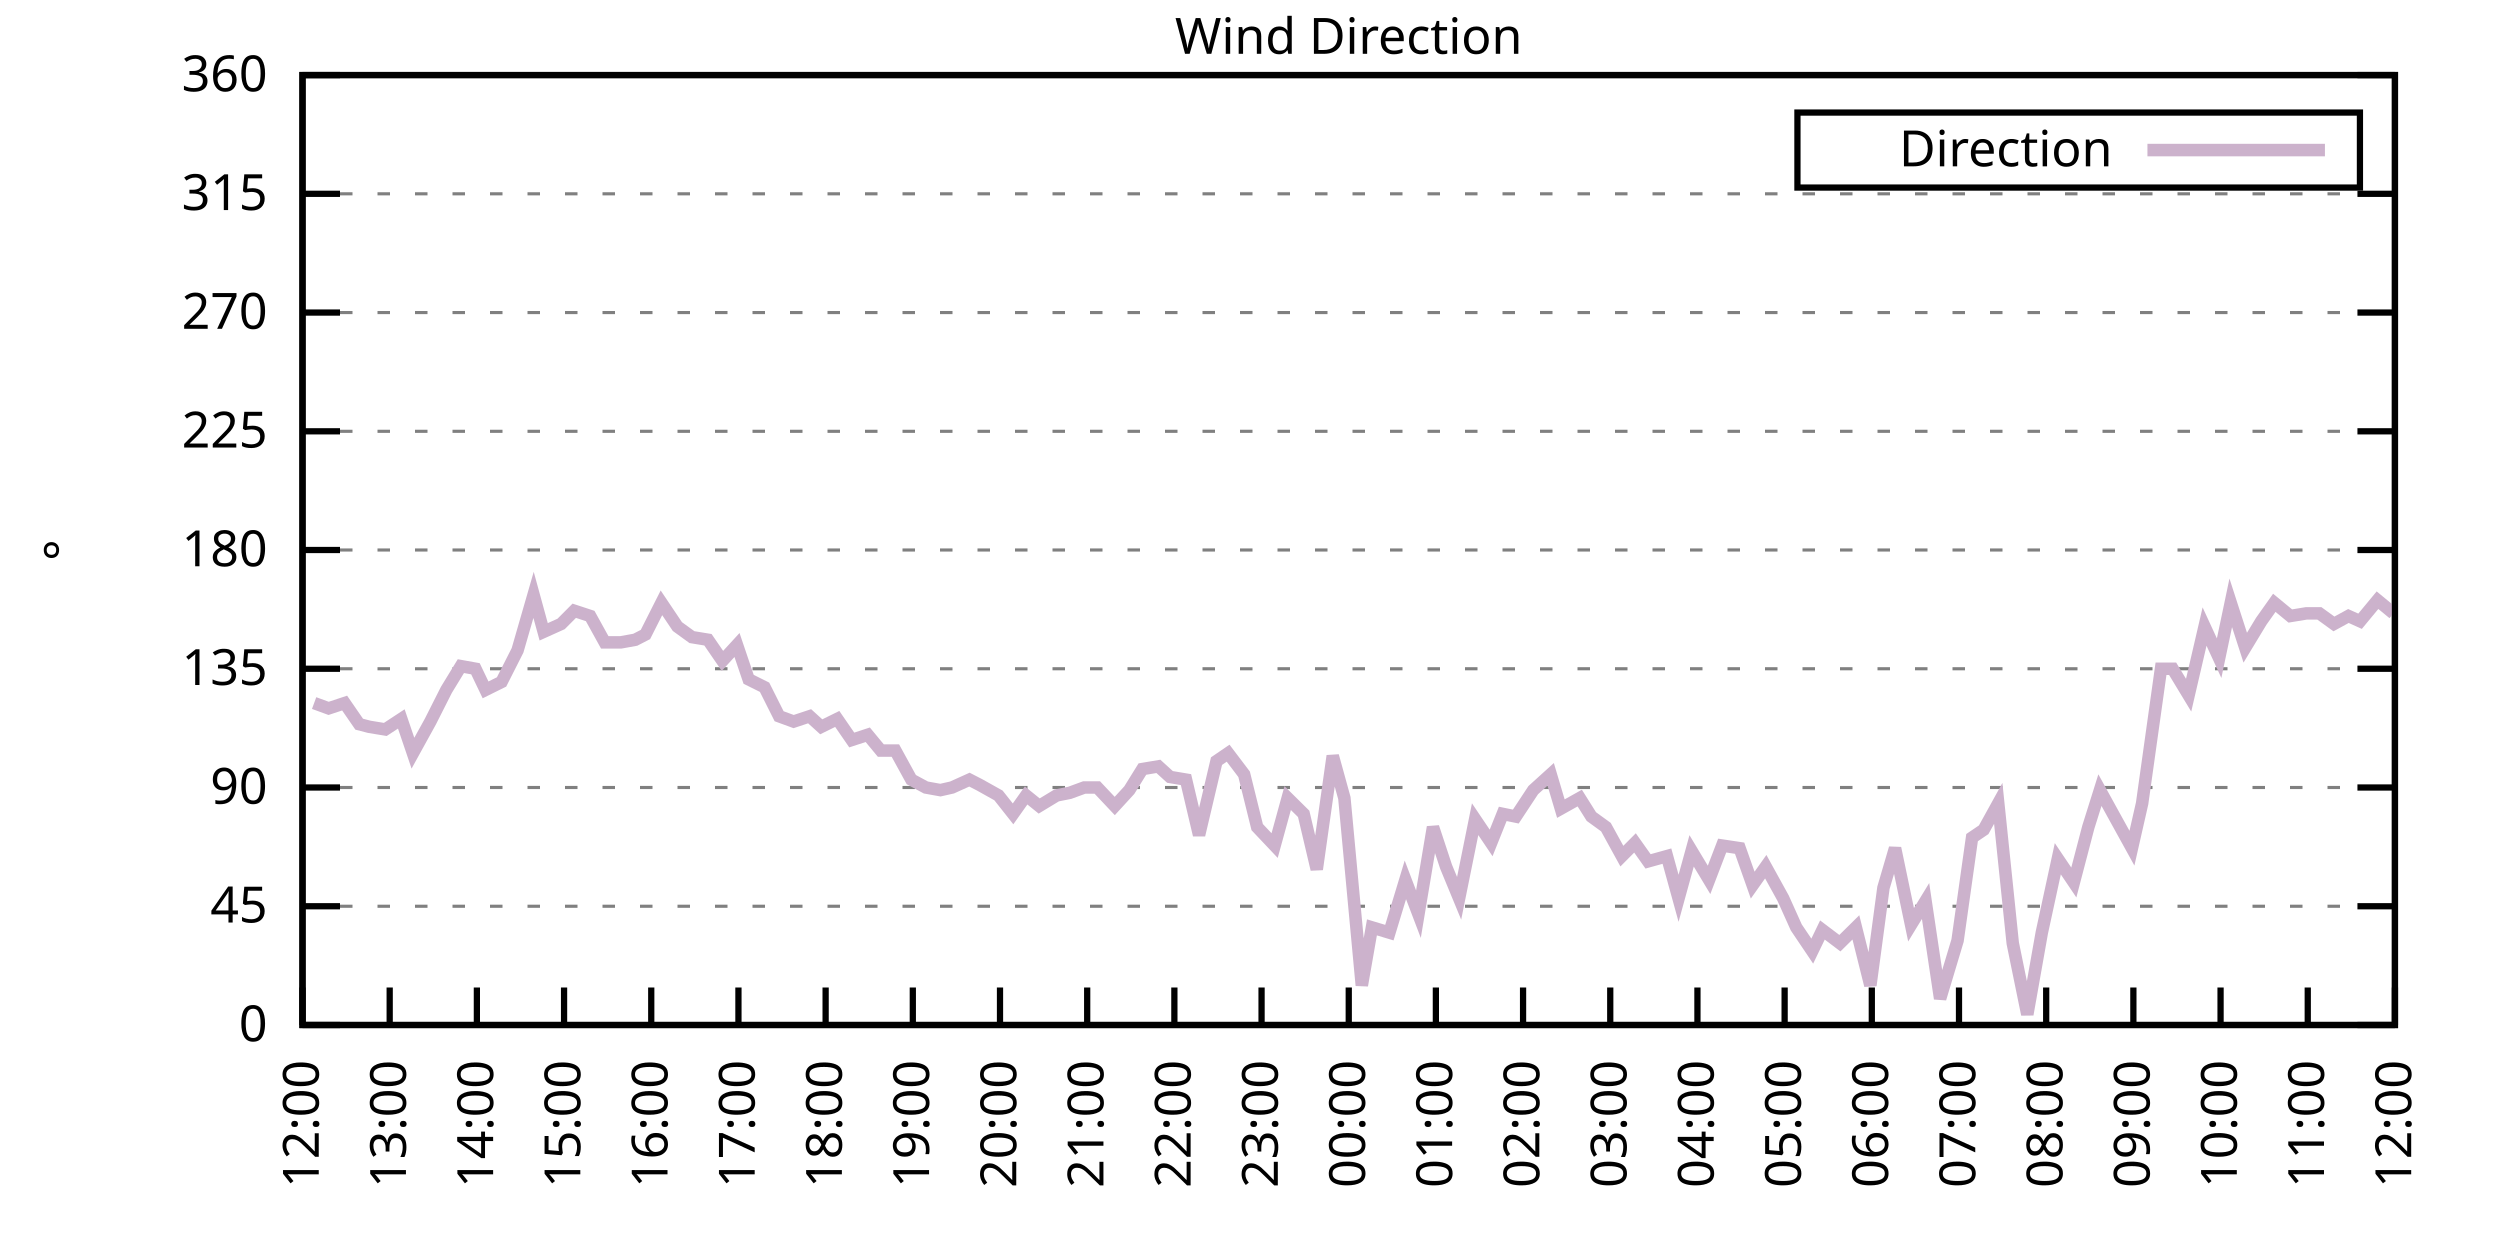
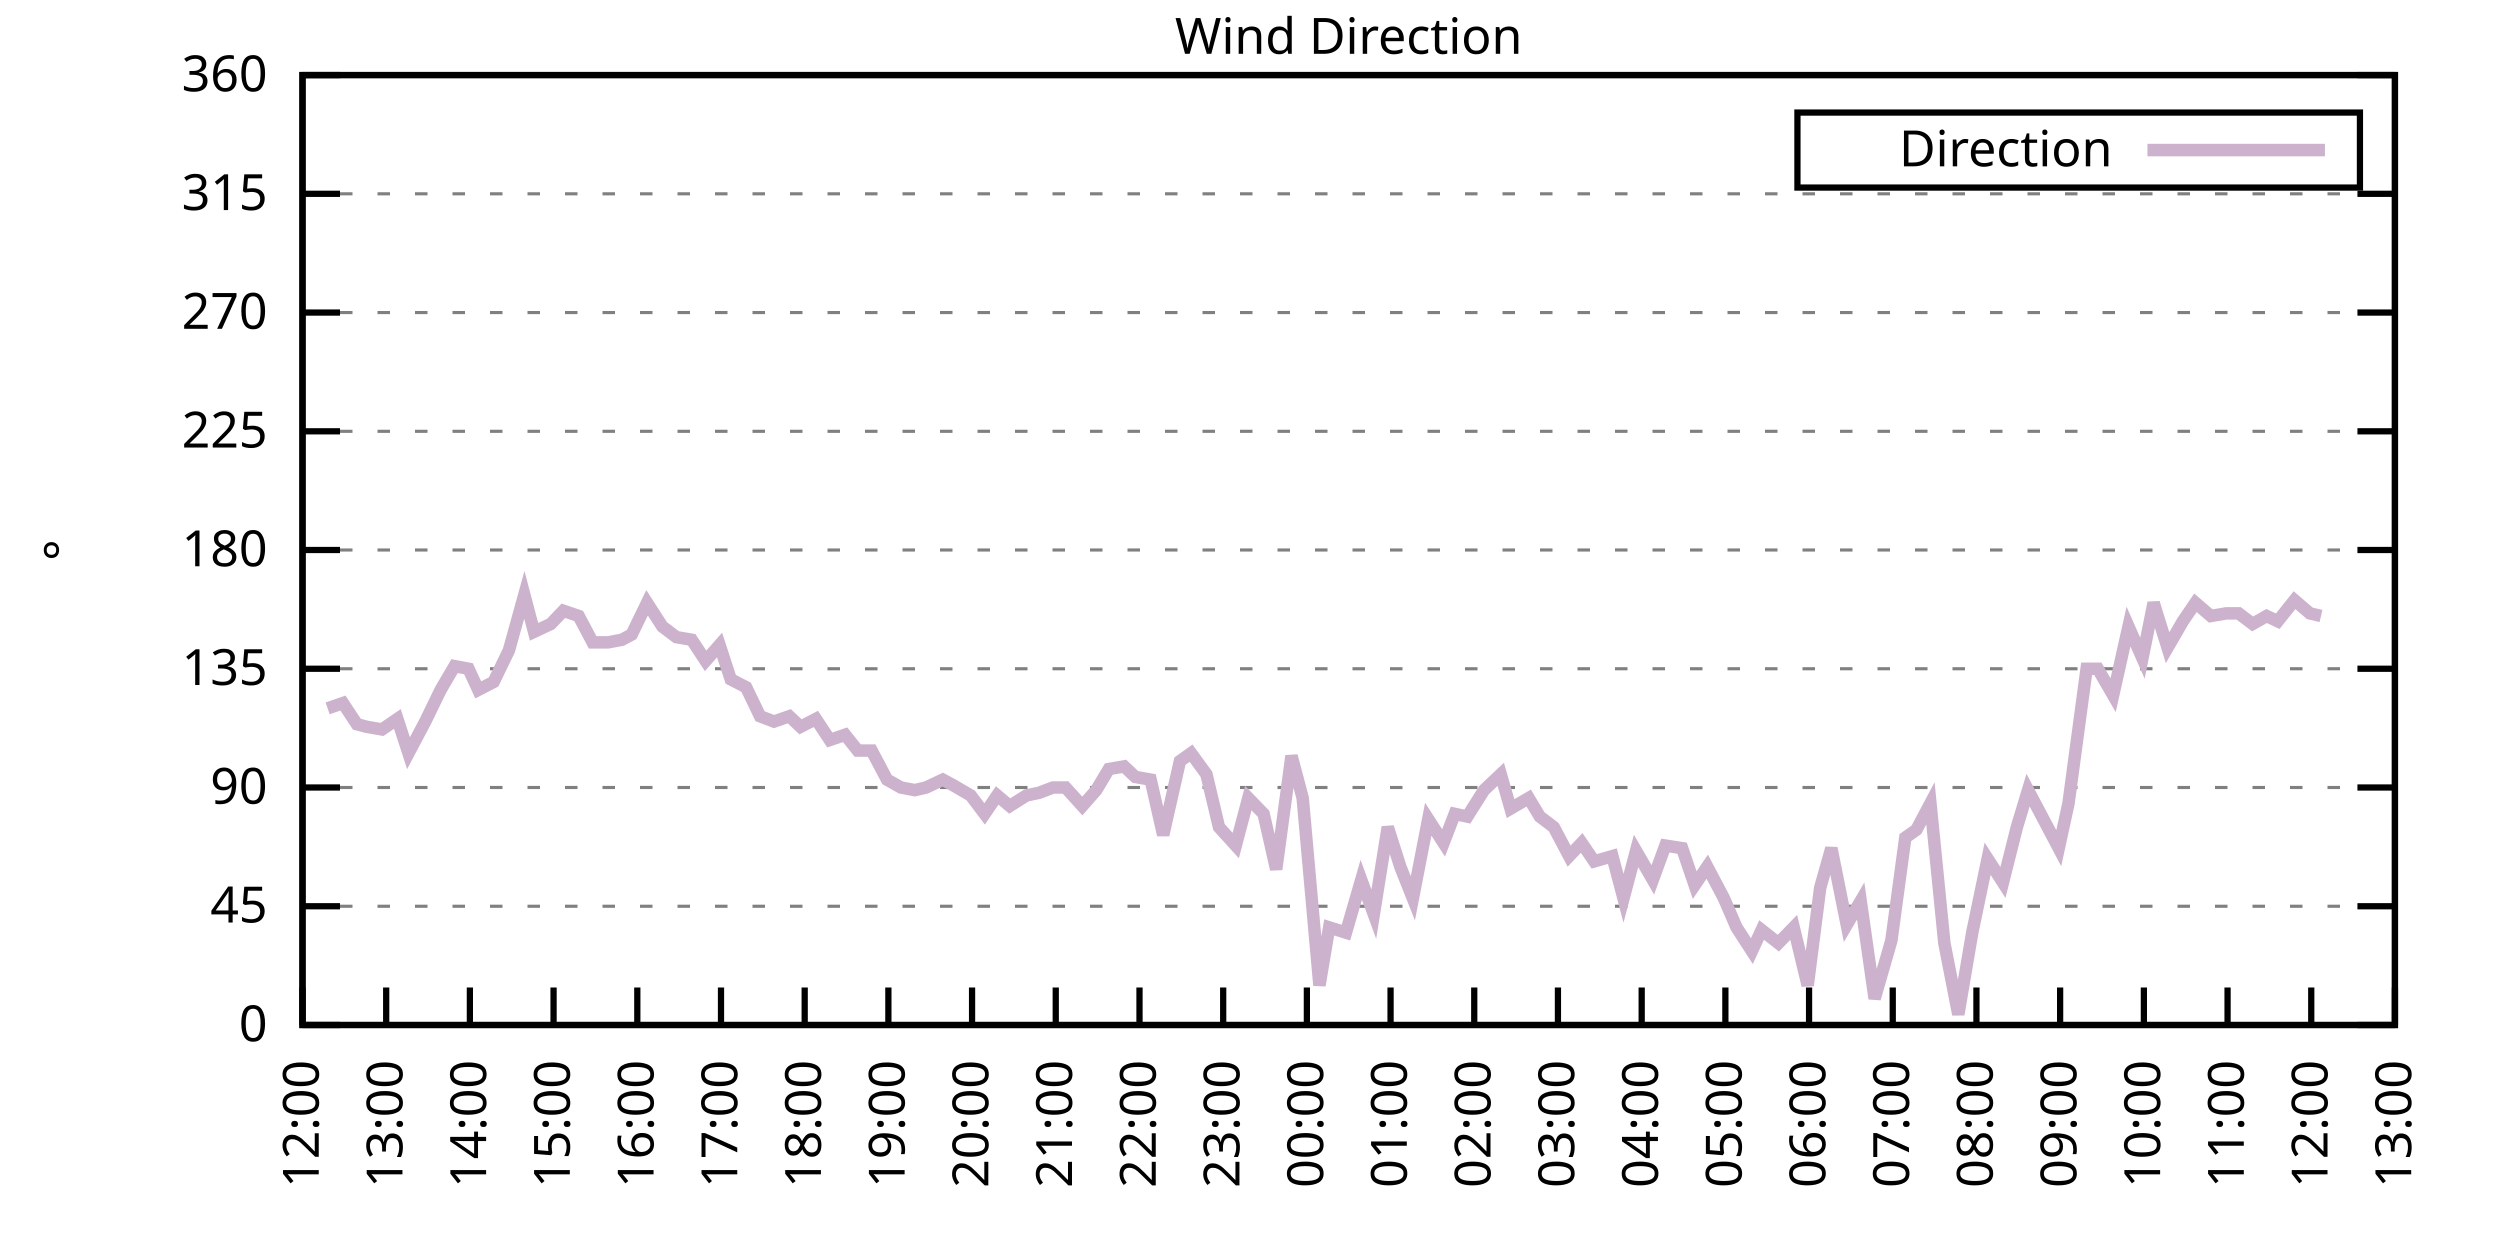
<svg xmlns="http://www.w3.org/2000/svg" xmlns:xlink="http://www.w3.org/1999/xlink" width="400" height="200" viewBox="0 0 400 200">
  <g id="gnuplot_canvas">
    <rect x="0" y="0" width="400" height="200" fill="none" />
    <defs>
      <circle id="gpDot" r="0.5" stroke-width="0.5" stroke="currentColor" />
      <path id="gpPt0" stroke-width="0.333" stroke="currentColor" d="M-1,0 h2 M0,-1 v2" />
      <path id="gpPt1" stroke-width="0.333" stroke="currentColor" d="M-1,-1 L1,1 M1,-1 L-1,1" />
      <path id="gpPt2" stroke-width="0.333" stroke="currentColor" d="M-1,0 L1,0 M0,-1 L0,1 M-1,-1 L1,1 M-1,1 L1,-1" />
      <rect id="gpPt3" stroke-width="0.333" stroke="currentColor" x="-1" y="-1" width="2" height="2" />
      <rect id="gpPt4" stroke-width="0.333" stroke="currentColor" fill="currentColor" x="-1" y="-1" width="2" height="2" />
      <circle id="gpPt5" stroke-width="0.333" stroke="currentColor" cx="0" cy="0" r="1" />
      <use xlink:href="#gpPt5" id="gpPt6" fill="currentColor" stroke="none" />
      <path id="gpPt7" stroke-width="0.333" stroke="currentColor" d="M0,-1.33 L-1.33,0.67 L1.33,0.67 z" />
      <use xlink:href="#gpPt7" id="gpPt8" fill="currentColor" stroke="none" />
      <use xlink:href="#gpPt7" id="gpPt9" stroke="currentColor" transform="rotate(180)" />
      <use xlink:href="#gpPt9" id="gpPt10" fill="currentColor" stroke="none" />
      <use xlink:href="#gpPt3" id="gpPt11" stroke="currentColor" transform="rotate(45)" />
      <use xlink:href="#gpPt11" id="gpPt12" fill="currentColor" stroke="none" />
      <path id="gpPt13" stroke-width="0.333" stroke="currentColor" d="M0,1.330 L1.265,0.411 L0.782,-1.067 L-0.782,-1.076 L-1.265,0.411 z" />
      <use xlink:href="#gpPt13" id="gpPt14" fill="currentColor" stroke="none" />
      <filter id="textbox" filterUnits="objectBoundingBox" x="0" y="0" height="1" width="1">
        <feFlood flood-color="white" flood-opacity="1" result="bgnd" />
        <feComposite in="SourceGraphic" in2="bgnd" operator="atop" />
      </filter>
      <filter id="greybox" filterUnits="objectBoundingBox" x="0" y="0" height="1" width="1">
        <feFlood flood-color="lightgrey" flood-opacity="1" result="grey" />
        <feComposite in="SourceGraphic" in2="grey" operator="atop" />
      </filter>
    </defs>
    <g fill="none" color="white" stroke="currentColor" stroke-width="1.00" stroke-linecap="butt" stroke-linejoin="miter">
</g>
    <g fill="none" color="black" stroke="currentColor" stroke-width="1.00" stroke-linecap="butt" stroke-linejoin="miter">
      <g stroke="none" shape-rendering="crispEdges">
        <polygon fill="rgb(255, 255, 255)" points="48.40,164.00 383.18,164.00 383.18,12.02 48.40,12.02 " />
      </g>
    </g>
    <g fill="none" color="black" stroke="currentColor" stroke-width="1.00" stroke-linecap="butt" stroke-linejoin="miter">
</g>
    <g fill="none" color="black" stroke="black" stroke-width="0.50" stroke-linecap="butt" stroke-linejoin="miter">
</g>
    <g fill="none" color="gray" stroke="currentColor" stroke-width="0.50" stroke-linecap="butt" stroke-linejoin="miter">
      <path stroke="gray" stroke-dasharray="2,4" class="gridline" d="M48.40,164.00 L383.19,164.00  " />
    </g>
    <g fill="none" color="gray" stroke="gray" stroke-width="1.00" stroke-linecap="butt" stroke-linejoin="miter">
</g>
    <g fill="none" color="black" stroke="currentColor" stroke-width="1.00" stroke-linecap="butt" stroke-linejoin="miter">
      <path stroke="black" d="M48.40,164.00 L54.40,164.00 M383.19,164.00 L377.19,164.00  " />
      <g transform="translate(42.80,166.60)" stroke="none" fill="black" font-family="Sans" font-size="8.00" text-anchor="end">
        <text>
          <tspan font-family="Sans"> 0</tspan>
        </text>
      </g>
    </g>
    <g fill="none" color="black" stroke="currentColor" stroke-width="1.00" stroke-linecap="butt" stroke-linejoin="miter">
</g>
    <g fill="none" color="black" stroke="black" stroke-width="0.50" stroke-linecap="butt" stroke-linejoin="miter">
</g>
    <g fill="none" color="gray" stroke="currentColor" stroke-width="0.50" stroke-linecap="butt" stroke-linejoin="miter">
      <path stroke="gray" stroke-dasharray="2,4" class="gridline" d="M48.40,145.00 L383.19,145.00  " />
    </g>
    <g fill="none" color="gray" stroke="gray" stroke-width="1.00" stroke-linecap="butt" stroke-linejoin="miter">
</g>
    <g fill="none" color="black" stroke="currentColor" stroke-width="1.00" stroke-linecap="butt" stroke-linejoin="miter">
      <path stroke="black" d="M48.40,145.00 L54.40,145.00 M383.19,145.00 L377.19,145.00  " />
      <g transform="translate(42.80,147.60)" stroke="none" fill="black" font-family="Sans" font-size="8.00" text-anchor="end">
        <text>
          <tspan font-family="Sans"> 45</tspan>
        </text>
      </g>
    </g>
    <g fill="none" color="black" stroke="currentColor" stroke-width="1.00" stroke-linecap="butt" stroke-linejoin="miter">
</g>
    <g fill="none" color="black" stroke="black" stroke-width="0.50" stroke-linecap="butt" stroke-linejoin="miter">
</g>
    <g fill="none" color="gray" stroke="currentColor" stroke-width="0.50" stroke-linecap="butt" stroke-linejoin="miter">
      <path stroke="gray" stroke-dasharray="2,4" class="gridline" d="M48.40,126.00 L383.19,126.00  " />
    </g>
    <g fill="none" color="gray" stroke="gray" stroke-width="1.00" stroke-linecap="butt" stroke-linejoin="miter">
</g>
    <g fill="none" color="black" stroke="currentColor" stroke-width="1.00" stroke-linecap="butt" stroke-linejoin="miter">
      <path stroke="black" d="M48.40,126.00 L54.40,126.00 M383.19,126.00 L377.19,126.00  " />
      <g transform="translate(42.80,128.60)" stroke="none" fill="black" font-family="Sans" font-size="8.00" text-anchor="end">
        <text>
          <tspan font-family="Sans"> 90</tspan>
        </text>
      </g>
    </g>
    <g fill="none" color="black" stroke="currentColor" stroke-width="1.00" stroke-linecap="butt" stroke-linejoin="miter">
</g>
    <g fill="none" color="black" stroke="black" stroke-width="0.50" stroke-linecap="butt" stroke-linejoin="miter">
</g>
    <g fill="none" color="gray" stroke="currentColor" stroke-width="0.50" stroke-linecap="butt" stroke-linejoin="miter">
      <path stroke="gray" stroke-dasharray="2,4" class="gridline" d="M48.40,107.00 L383.19,107.00  " />
    </g>
    <g fill="none" color="gray" stroke="gray" stroke-width="1.00" stroke-linecap="butt" stroke-linejoin="miter">
</g>
    <g fill="none" color="black" stroke="currentColor" stroke-width="1.00" stroke-linecap="butt" stroke-linejoin="miter">
      <path stroke="black" d="M48.40,107.00 L54.40,107.00 M383.19,107.00 L377.19,107.00  " />
      <g transform="translate(42.80,109.60)" stroke="none" fill="black" font-family="Sans" font-size="8.00" text-anchor="end">
        <text>
          <tspan font-family="Sans"> 135</tspan>
        </text>
      </g>
    </g>
    <g fill="none" color="black" stroke="currentColor" stroke-width="1.00" stroke-linecap="butt" stroke-linejoin="miter">
</g>
    <g fill="none" color="black" stroke="black" stroke-width="0.50" stroke-linecap="butt" stroke-linejoin="miter">
</g>
    <g fill="none" color="gray" stroke="currentColor" stroke-width="0.50" stroke-linecap="butt" stroke-linejoin="miter">
      <path stroke="gray" stroke-dasharray="2,4" class="gridline" d="M48.40,88.00 L383.19,88.00  " />
    </g>
    <g fill="none" color="gray" stroke="gray" stroke-width="1.00" stroke-linecap="butt" stroke-linejoin="miter">
</g>
    <g fill="none" color="black" stroke="currentColor" stroke-width="1.00" stroke-linecap="butt" stroke-linejoin="miter">
      <path stroke="black" d="M48.40,88.00 L54.40,88.00 M383.19,88.00 L377.19,88.00  " />
      <g transform="translate(42.80,90.60)" stroke="none" fill="black" font-family="Sans" font-size="8.00" text-anchor="end">
        <text>
          <tspan font-family="Sans"> 180</tspan>
        </text>
      </g>
    </g>
    <g fill="none" color="black" stroke="currentColor" stroke-width="1.00" stroke-linecap="butt" stroke-linejoin="miter">
</g>
    <g fill="none" color="black" stroke="black" stroke-width="0.50" stroke-linecap="butt" stroke-linejoin="miter">
</g>
    <g fill="none" color="gray" stroke="currentColor" stroke-width="0.50" stroke-linecap="butt" stroke-linejoin="miter">
      <path stroke="gray" stroke-dasharray="2,4" class="gridline" d="M48.40,69.01 L383.19,69.01  " />
    </g>
    <g fill="none" color="gray" stroke="gray" stroke-width="1.00" stroke-linecap="butt" stroke-linejoin="miter">
</g>
    <g fill="none" color="black" stroke="currentColor" stroke-width="1.00" stroke-linecap="butt" stroke-linejoin="miter">
      <path stroke="black" d="M48.40,69.01 L54.40,69.01 M383.19,69.01 L377.19,69.01  " />
      <g transform="translate(42.80,71.61)" stroke="none" fill="black" font-family="Sans" font-size="8.00" text-anchor="end">
        <text>
          <tspan font-family="Sans"> 225</tspan>
        </text>
      </g>
    </g>
    <g fill="none" color="black" stroke="currentColor" stroke-width="1.00" stroke-linecap="butt" stroke-linejoin="miter">
</g>
    <g fill="none" color="black" stroke="black" stroke-width="0.50" stroke-linecap="butt" stroke-linejoin="miter">
</g>
    <g fill="none" color="gray" stroke="currentColor" stroke-width="0.50" stroke-linecap="butt" stroke-linejoin="miter">
      <path stroke="gray" stroke-dasharray="2,4" class="gridline" d="M48.40,50.01 L383.19,50.01  " />
    </g>
    <g fill="none" color="gray" stroke="gray" stroke-width="1.00" stroke-linecap="butt" stroke-linejoin="miter">
</g>
    <g fill="none" color="black" stroke="currentColor" stroke-width="1.00" stroke-linecap="butt" stroke-linejoin="miter">
      <path stroke="black" d="M48.40,50.01 L54.40,50.01 M383.19,50.01 L377.19,50.01  " />
      <g transform="translate(42.80,52.61)" stroke="none" fill="black" font-family="Sans" font-size="8.00" text-anchor="end">
        <text>
          <tspan font-family="Sans"> 270</tspan>
        </text>
      </g>
    </g>
    <g fill="none" color="black" stroke="currentColor" stroke-width="1.00" stroke-linecap="butt" stroke-linejoin="miter">
</g>
    <g fill="none" color="black" stroke="black" stroke-width="0.50" stroke-linecap="butt" stroke-linejoin="miter">
</g>
    <g fill="none" color="gray" stroke="currentColor" stroke-width="0.50" stroke-linecap="butt" stroke-linejoin="miter">
      <path stroke="gray" stroke-dasharray="2,4" class="gridline" d="M48.40,31.01 L383.19,31.01  " />
    </g>
    <g fill="none" color="gray" stroke="gray" stroke-width="1.00" stroke-linecap="butt" stroke-linejoin="miter">
</g>
    <g fill="none" color="black" stroke="currentColor" stroke-width="1.00" stroke-linecap="butt" stroke-linejoin="miter">
      <path stroke="black" d="M48.40,31.01 L54.40,31.01 M383.19,31.01 L377.19,31.01  " />
      <g transform="translate(42.80,33.61)" stroke="none" fill="black" font-family="Sans" font-size="8.00" text-anchor="end">
        <text>
          <tspan font-family="Sans"> 315</tspan>
        </text>
      </g>
    </g>
    <g fill="none" color="black" stroke="currentColor" stroke-width="1.00" stroke-linecap="butt" stroke-linejoin="miter">
</g>
    <g fill="none" color="black" stroke="black" stroke-width="0.50" stroke-linecap="butt" stroke-linejoin="miter">
</g>
    <g fill="none" color="gray" stroke="currentColor" stroke-width="0.50" stroke-linecap="butt" stroke-linejoin="miter">
      <path stroke="gray" stroke-dasharray="2,4" class="gridline" d="M48.40,12.01 L383.19,12.01  " />
    </g>
    <g fill="none" color="gray" stroke="gray" stroke-width="1.00" stroke-linecap="butt" stroke-linejoin="miter">
</g>
    <g fill="none" color="black" stroke="currentColor" stroke-width="1.00" stroke-linecap="butt" stroke-linejoin="miter">
      <path stroke="black" d="M48.40,12.01 L54.40,12.01 M383.19,12.01 L377.19,12.01  " />
      <g transform="translate(42.80,14.61)" stroke="none" fill="black" font-family="Sans" font-size="8.00" text-anchor="end">
        <text>
          <tspan font-family="Sans"> 360</tspan>
        </text>
      </g>
    </g>
    <g fill="none" color="black" stroke="currentColor" stroke-width="1.00" stroke-linecap="butt" stroke-linejoin="miter">
      <path stroke="black" d="M48.40,164.00 L48.40,158.00  " />
      <g transform="translate(51.00,169.60) rotate(270.00)" stroke="none" fill="black" font-family="Sans" font-size="8.00" text-anchor="end">
        <text>
          <tspan font-family="Sans">12:00</tspan>
        </text>
      </g>
    </g>
    <g fill="none" color="black" stroke="currentColor" stroke-width="1.00" stroke-linecap="butt" stroke-linejoin="miter">
-       <path stroke="black" d="M62.35,164.00 L62.35,158.00  " />
-       <g transform="translate(64.95,169.60) rotate(270.00)" stroke="none" fill="black" font-family="Sans" font-size="8.00" text-anchor="end">
+       <path stroke="black" d="M61.79,164.00 L61.79,158.00  " />
+       <g transform="translate(64.39,169.60) rotate(270.00)" stroke="none" fill="black" font-family="Sans" font-size="8.00" text-anchor="end">
        <text>
          <tspan font-family="Sans">13:00</tspan>
        </text>
      </g>
    </g>
    <g fill="none" color="black" stroke="currentColor" stroke-width="1.00" stroke-linecap="butt" stroke-linejoin="miter">
-       <path stroke="black" d="M76.30,164.00 L76.30,158.00  " />
-       <g transform="translate(78.90,169.60) rotate(270.00)" stroke="none" fill="black" font-family="Sans" font-size="8.00" text-anchor="end">
+       <path stroke="black" d="M75.18,164.00 L75.18,158.00  " />
+       <g transform="translate(77.78,169.60) rotate(270.00)" stroke="none" fill="black" font-family="Sans" font-size="8.00" text-anchor="end">
        <text>
          <tspan font-family="Sans">14:00</tspan>
        </text>
      </g>
    </g>
    <g fill="none" color="black" stroke="currentColor" stroke-width="1.00" stroke-linecap="butt" stroke-linejoin="miter">
-       <path stroke="black" d="M90.25,164.00 L90.25,158.00  " />
-       <g transform="translate(92.85,169.60) rotate(270.00)" stroke="none" fill="black" font-family="Sans" font-size="8.00" text-anchor="end">
+       <path stroke="black" d="M88.57,164.00 L88.57,158.00  " />
+       <g transform="translate(91.17,169.60) rotate(270.00)" stroke="none" fill="black" font-family="Sans" font-size="8.00" text-anchor="end">
        <text>
          <tspan font-family="Sans">15:00</tspan>
        </text>
      </g>
    </g>
    <g fill="none" color="black" stroke="currentColor" stroke-width="1.00" stroke-linecap="butt" stroke-linejoin="miter">
-       <path stroke="black" d="M104.20,164.00 L104.20,158.00  " />
-       <g transform="translate(106.80,169.60) rotate(270.00)" stroke="none" fill="black" font-family="Sans" font-size="8.00" text-anchor="end">
+       <path stroke="black" d="M101.97,164.00 L101.97,158.00  " />
+       <g transform="translate(104.57,169.60) rotate(270.00)" stroke="none" fill="black" font-family="Sans" font-size="8.00" text-anchor="end">
        <text>
          <tspan font-family="Sans">16:00</tspan>
        </text>
      </g>
    </g>
    <g fill="none" color="black" stroke="currentColor" stroke-width="1.00" stroke-linecap="butt" stroke-linejoin="miter">
-       <path stroke="black" d="M118.15,164.00 L118.15,158.00  " />
-       <g transform="translate(120.75,169.60) rotate(270.00)" stroke="none" fill="black" font-family="Sans" font-size="8.00" text-anchor="end">
+       <path stroke="black" d="M115.36,164.00 L115.36,158.00  " />
+       <g transform="translate(117.96,169.60) rotate(270.00)" stroke="none" fill="black" font-family="Sans" font-size="8.00" text-anchor="end">
        <text>
          <tspan font-family="Sans">17:00</tspan>
        </text>
      </g>
    </g>
    <g fill="none" color="black" stroke="currentColor" stroke-width="1.00" stroke-linecap="butt" stroke-linejoin="miter">
-       <path stroke="black" d="M132.10,164.00 L132.10,158.00  " />
-       <g transform="translate(134.70,169.60) rotate(270.00)" stroke="none" fill="black" font-family="Sans" font-size="8.00" text-anchor="end">
+       <path stroke="black" d="M128.75,164.00 L128.75,158.00  " />
+       <g transform="translate(131.35,169.60) rotate(270.00)" stroke="none" fill="black" font-family="Sans" font-size="8.00" text-anchor="end">
        <text>
          <tspan font-family="Sans">18:00</tspan>
        </text>
      </g>
    </g>
    <g fill="none" color="black" stroke="currentColor" stroke-width="1.00" stroke-linecap="butt" stroke-linejoin="miter">
-       <path stroke="black" d="M146.05,164.00 L146.05,158.00  " />
-       <g transform="translate(148.65,169.60) rotate(270.00)" stroke="none" fill="black" font-family="Sans" font-size="8.00" text-anchor="end">
+       <path stroke="black" d="M142.14,164.00 L142.14,158.00  " />
+       <g transform="translate(144.74,169.60) rotate(270.00)" stroke="none" fill="black" font-family="Sans" font-size="8.00" text-anchor="end">
        <text>
          <tspan font-family="Sans">19:00</tspan>
        </text>
      </g>
    </g>
    <g fill="none" color="black" stroke="currentColor" stroke-width="1.00" stroke-linecap="butt" stroke-linejoin="miter">
-       <path stroke="black" d="M160.00,164.00 L160.00,158.00  " />
-       <g transform="translate(162.60,169.60) rotate(270.00)" stroke="none" fill="black" font-family="Sans" font-size="8.00" text-anchor="end">
+       <path stroke="black" d="M155.53,164.00 L155.53,158.00  " />
+       <g transform="translate(158.13,169.60) rotate(270.00)" stroke="none" fill="black" font-family="Sans" font-size="8.00" text-anchor="end">
        <text>
          <tspan font-family="Sans">20:00</tspan>
        </text>
      </g>
    </g>
    <g fill="none" color="black" stroke="currentColor" stroke-width="1.00" stroke-linecap="butt" stroke-linejoin="miter">
-       <path stroke="black" d="M173.95,164.00 L173.95,158.00  " />
-       <g transform="translate(176.55,169.60) rotate(270.00)" stroke="none" fill="black" font-family="Sans" font-size="8.00" text-anchor="end">
+       <path stroke="black" d="M168.92,164.00 L168.92,158.00  " />
+       <g transform="translate(171.52,169.60) rotate(270.00)" stroke="none" fill="black" font-family="Sans" font-size="8.00" text-anchor="end">
        <text>
          <tspan font-family="Sans">21:00</tspan>
        </text>
      </g>
    </g>
    <g fill="none" color="black" stroke="currentColor" stroke-width="1.00" stroke-linecap="butt" stroke-linejoin="miter">
-       <path stroke="black" d="M187.90,164.00 L187.90,158.00  " />
-       <g transform="translate(190.50,169.60) rotate(270.00)" stroke="none" fill="black" font-family="Sans" font-size="8.00" text-anchor="end">
+       <path stroke="black" d="M182.32,164.00 L182.32,158.00  " />
+       <g transform="translate(184.92,169.60) rotate(270.00)" stroke="none" fill="black" font-family="Sans" font-size="8.00" text-anchor="end">
        <text>
          <tspan font-family="Sans">22:00</tspan>
        </text>
      </g>
    </g>
    <g fill="none" color="black" stroke="currentColor" stroke-width="1.00" stroke-linecap="butt" stroke-linejoin="miter">
-       <path stroke="black" d="M201.85,164.00 L201.85,158.00  " />
-       <g transform="translate(204.45,169.60) rotate(270.00)" stroke="none" fill="black" font-family="Sans" font-size="8.00" text-anchor="end">
+       <path stroke="black" d="M195.71,164.00 L195.71,158.00  " />
+       <g transform="translate(198.31,169.60) rotate(270.00)" stroke="none" fill="black" font-family="Sans" font-size="8.00" text-anchor="end">
        <text>
          <tspan font-family="Sans">23:00</tspan>
        </text>
      </g>
    </g>
    <g fill="none" color="black" stroke="currentColor" stroke-width="1.00" stroke-linecap="butt" stroke-linejoin="miter">
-       <path stroke="black" d="M215.80,164.00 L215.80,158.00  " />
-       <g transform="translate(218.40,169.60) rotate(270.00)" stroke="none" fill="black" font-family="Sans" font-size="8.00" text-anchor="end">
+       <path stroke="black" d="M209.10,164.00 L209.10,158.00  " />
+       <g transform="translate(211.70,169.60) rotate(270.00)" stroke="none" fill="black" font-family="Sans" font-size="8.00" text-anchor="end">
        <text>
          <tspan font-family="Sans">00:00</tspan>
        </text>
      </g>
    </g>
    <g fill="none" color="black" stroke="currentColor" stroke-width="1.00" stroke-linecap="butt" stroke-linejoin="miter">
-       <path stroke="black" d="M229.74,164.00 L229.74,158.00  " />
-       <g transform="translate(232.34,169.60) rotate(270.00)" stroke="none" fill="black" font-family="Sans" font-size="8.00" text-anchor="end">
+       <path stroke="black" d="M222.49,164.00 L222.49,158.00  " />
+       <g transform="translate(225.09,169.60) rotate(270.00)" stroke="none" fill="black" font-family="Sans" font-size="8.00" text-anchor="end">
        <text>
          <tspan font-family="Sans">01:00</tspan>
        </text>
      </g>
    </g>
    <g fill="none" color="black" stroke="currentColor" stroke-width="1.00" stroke-linecap="butt" stroke-linejoin="miter">
-       <path stroke="black" d="M243.69,164.00 L243.69,158.00  " />
-       <g transform="translate(246.29,169.60) rotate(270.00)" stroke="none" fill="black" font-family="Sans" font-size="8.00" text-anchor="end">
+       <path stroke="black" d="M235.88,164.00 L235.88,158.00  " />
+       <g transform="translate(238.48,169.60) rotate(270.00)" stroke="none" fill="black" font-family="Sans" font-size="8.00" text-anchor="end">
        <text>
          <tspan font-family="Sans">02:00</tspan>
        </text>
      </g>
    </g>
    <g fill="none" color="black" stroke="currentColor" stroke-width="1.00" stroke-linecap="butt" stroke-linejoin="miter">
-       <path stroke="black" d="M257.64,164.00 L257.64,158.00  " />
-       <g transform="translate(260.24,169.60) rotate(270.00)" stroke="none" fill="black" font-family="Sans" font-size="8.00" text-anchor="end">
+       <path stroke="black" d="M249.27,164.00 L249.27,158.00  " />
+       <g transform="translate(251.87,169.60) rotate(270.00)" stroke="none" fill="black" font-family="Sans" font-size="8.00" text-anchor="end">
        <text>
          <tspan font-family="Sans">03:00</tspan>
        </text>
      </g>
    </g>
    <g fill="none" color="black" stroke="currentColor" stroke-width="1.00" stroke-linecap="butt" stroke-linejoin="miter">
-       <path stroke="black" d="M271.59,164.00 L271.59,158.00  " />
-       <g transform="translate(274.19,169.60) rotate(270.00)" stroke="none" fill="black" font-family="Sans" font-size="8.00" text-anchor="end">
+       <path stroke="black" d="M262.67,164.00 L262.67,158.00  " />
+       <g transform="translate(265.27,169.60) rotate(270.00)" stroke="none" fill="black" font-family="Sans" font-size="8.00" text-anchor="end">
        <text>
          <tspan font-family="Sans">04:00</tspan>
        </text>
      </g>
    </g>
    <g fill="none" color="black" stroke="currentColor" stroke-width="1.00" stroke-linecap="butt" stroke-linejoin="miter">
-       <path stroke="black" d="M285.54,164.00 L285.54,158.00  " />
-       <g transform="translate(288.14,169.60) rotate(270.00)" stroke="none" fill="black" font-family="Sans" font-size="8.00" text-anchor="end">
+       <path stroke="black" d="M276.06,164.00 L276.06,158.00  " />
+       <g transform="translate(278.66,169.60) rotate(270.00)" stroke="none" fill="black" font-family="Sans" font-size="8.00" text-anchor="end">
        <text>
          <tspan font-family="Sans">05:00</tspan>
        </text>
      </g>
    </g>
    <g fill="none" color="black" stroke="currentColor" stroke-width="1.00" stroke-linecap="butt" stroke-linejoin="miter">
-       <path stroke="black" d="M299.49,164.00 L299.49,158.00  " />
-       <g transform="translate(302.09,169.60) rotate(270.00)" stroke="none" fill="black" font-family="Sans" font-size="8.00" text-anchor="end">
+       <path stroke="black" d="M289.45,164.00 L289.45,158.00  " />
+       <g transform="translate(292.05,169.60) rotate(270.00)" stroke="none" fill="black" font-family="Sans" font-size="8.00" text-anchor="end">
        <text>
          <tspan font-family="Sans">06:00</tspan>
        </text>
      </g>
    </g>
    <g fill="none" color="black" stroke="currentColor" stroke-width="1.00" stroke-linecap="butt" stroke-linejoin="miter">
-       <path stroke="black" d="M313.44,164.00 L313.44,158.00  " />
-       <g transform="translate(316.04,169.60) rotate(270.00)" stroke="none" fill="black" font-family="Sans" font-size="8.00" text-anchor="end">
+       <path stroke="black" d="M302.84,164.00 L302.84,158.00  " />
+       <g transform="translate(305.44,169.60) rotate(270.00)" stroke="none" fill="black" font-family="Sans" font-size="8.00" text-anchor="end">
        <text>
          <tspan font-family="Sans">07:00</tspan>
        </text>
      </g>
    </g>
    <g fill="none" color="black" stroke="currentColor" stroke-width="1.00" stroke-linecap="butt" stroke-linejoin="miter">
-       <path stroke="black" d="M327.39,164.00 L327.39,158.00  " />
-       <g transform="translate(329.99,169.60) rotate(270.00)" stroke="none" fill="black" font-family="Sans" font-size="8.00" text-anchor="end">
+       <path stroke="black" d="M316.23,164.00 L316.23,158.00  " />
+       <g transform="translate(318.83,169.60) rotate(270.00)" stroke="none" fill="black" font-family="Sans" font-size="8.00" text-anchor="end">
        <text>
          <tspan font-family="Sans">08:00</tspan>
        </text>
      </g>
    </g>
    <g fill="none" color="black" stroke="currentColor" stroke-width="1.00" stroke-linecap="butt" stroke-linejoin="miter">
-       <path stroke="black" d="M341.34,164.00 L341.34,158.00  " />
-       <g transform="translate(343.94,169.60) rotate(270.00)" stroke="none" fill="black" font-family="Sans" font-size="8.00" text-anchor="end">
+       <path stroke="black" d="M329.62,164.00 L329.62,158.00  " />
+       <g transform="translate(332.22,169.60) rotate(270.00)" stroke="none" fill="black" font-family="Sans" font-size="8.00" text-anchor="end">
        <text>
          <tspan font-family="Sans">09:00</tspan>
        </text>
      </g>
    </g>
    <g fill="none" color="black" stroke="currentColor" stroke-width="1.00" stroke-linecap="butt" stroke-linejoin="miter">
-       <path stroke="black" d="M355.29,164.00 L355.29,158.00  " />
-       <g transform="translate(357.89,169.60) rotate(270.00)" stroke="none" fill="black" font-family="Sans" font-size="8.00" text-anchor="end">
+       <path stroke="black" d="M343.02,164.00 L343.02,158.00  " />
+       <g transform="translate(345.62,169.60) rotate(270.00)" stroke="none" fill="black" font-family="Sans" font-size="8.00" text-anchor="end">
        <text>
          <tspan font-family="Sans">10:00</tspan>
        </text>
      </g>
    </g>
    <g fill="none" color="black" stroke="currentColor" stroke-width="1.00" stroke-linecap="butt" stroke-linejoin="miter">
-       <path stroke="black" d="M369.24,164.00 L369.24,158.00  " />
-       <g transform="translate(371.84,169.60) rotate(270.00)" stroke="none" fill="black" font-family="Sans" font-size="8.00" text-anchor="end">
+       <path stroke="black" d="M356.41,164.00 L356.41,158.00  " />
+       <g transform="translate(359.01,169.60) rotate(270.00)" stroke="none" fill="black" font-family="Sans" font-size="8.00" text-anchor="end">
        <text>
          <tspan font-family="Sans">11:00</tspan>
+         </text>
+       </g>
+     </g>
+     <g fill="none" color="black" stroke="currentColor" stroke-width="1.00" stroke-linecap="butt" stroke-linejoin="miter">
+       <path stroke="black" d="M369.80,164.00 L369.80,158.00  " />
+       <g transform="translate(372.40,169.60) rotate(270.00)" stroke="none" fill="black" font-family="Sans" font-size="8.00" text-anchor="end">
+         <text>
+           <tspan font-family="Sans">12:00</tspan>
        </text>
      </g>
    </g>
    <g fill="none" color="black" stroke="currentColor" stroke-width="1.00" stroke-linecap="butt" stroke-linejoin="miter">
      <path stroke="black" d="M383.19,164.00 L383.19,158.00  " />
      <g transform="translate(385.79,169.60) rotate(270.00)" stroke="none" fill="black" font-family="Sans" font-size="8.00" text-anchor="end">
        <text>
-           <tspan font-family="Sans">12:00</tspan>
+           <tspan font-family="Sans">13:00</tspan>
        </text>
      </g>
    </g>
    <g fill="none" color="black" stroke="currentColor" stroke-width="1.00" stroke-linecap="butt" stroke-linejoin="miter">
</g>
    <g fill="none" color="black" stroke="currentColor" stroke-width="1.00" stroke-linecap="butt" stroke-linejoin="miter">
      <path stroke="black" d="M48.40,12.01 L48.40,164.00 L383.19,164.00 L383.19,12.01 L48.40,12.01 Z  " />
    </g>
    <g fill="none" color="black" stroke="currentColor" stroke-width="1.00" stroke-linecap="butt" stroke-linejoin="miter">
</g>
    <g fill="none" color="black" stroke="currentColor" stroke-width="1.00" stroke-linecap="butt" stroke-linejoin="miter">
      <path stroke="black" d="M287.59,30.01 L287.59,18.01 L377.59,18.01 L377.59,30.01 L287.59,30.01 Z  " />
    </g>
    <g id="Wind_direction_plot_1">
      <g fill="none" color="white" stroke="black" stroke-width="2.00" stroke-linecap="butt" stroke-linejoin="miter">
</g>
      <g fill="none" color="black" stroke="currentColor" stroke-width="2.00" stroke-linecap="butt" stroke-linejoin="miter">
        <g transform="translate(337.99,26.61)" stroke="none" fill="black" font-family="Sans" font-size="8.00" text-anchor="end">
          <text>
            <tspan font-family="Sans">Direction</tspan>
          </text>
        </g>
      </g>
      <g fill="none" color="black" stroke="currentColor" stroke-width="2.00" stroke-linecap="butt" stroke-linejoin="miter">
-         <path stroke="rgb(204, 178, 204)" d="M343.59,24.01 L371.99,24.01 M50.26,112.49 L52.58,113.34 L55.14,112.49 L57.47,115.87 L59.09,116.29 L61.65,116.71   L64.21,115.03 L66.07,120.51 L68.86,115.45 L71.42,110.38 L73.74,106.58 L76.07,107.00 L77.69,110.38 L80.25,109.11   L82.81,104.05 L85.37,95.18 L86.99,101.09 L89.78,99.83 L91.88,97.72 L94.43,98.56 L96.76,102.78 L99.32,102.78   L101.64,102.36 L103.27,101.52 L105.83,96.45 L108.38,100.25 L110.71,101.94 L113.27,102.36 L115.59,105.74 L117.92,103.20   L119.78,108.69 L122.33,109.96 L124.66,114.60 L126.98,115.45 L129.54,114.60 L131.40,116.29 L133.96,115.03 L136.28,118.40   L138.84,117.56 L140.93,120.09 L143.26,120.09 L145.81,124.74 L148.14,126.00 L150.46,126.42 L152.32,126.00 L155.11,124.74   L156.74,125.58 L159.76,127.27 L162.09,130.22 L164.18,127.27 L166.27,128.96 L169.06,127.27 L171.16,126.85 L173.48,126.00   L175.57,126.00 L178.36,128.96 L180.69,126.42 L182.78,123.05 L185.34,122.62 L187.20,124.31 L189.76,124.74 L191.85,133.60   L194.64,121.78 L196.50,120.51 L199.06,123.89 L201.15,132.34 L203.94,135.29 L206.03,127.69 L208.59,130.22 L210.68,139.09   L213.24,120.94 L215.10,127.69 L217.89,157.67 L219.51,148.38 L222.30,149.22 L224.86,140.78 L226.95,146.27 L229.28,132.34   L231.37,138.67 L233.46,143.73 L236.02,131.07 L238.58,134.87 L240.44,130.22 L242.53,130.65 L245.32,126.42 L248.11,123.89   L249.74,129.38 L252.76,127.69 L254.62,130.65 L256.95,132.34 L259.50,136.98 L261.60,134.87 L263.69,137.82 L266.71,136.98   L268.57,143.73 L270.66,136.14 L273.45,140.78 L275.55,135.29 L278.34,135.71 L280.43,141.62 L282.52,138.67 L285.31,143.73   L287.40,148.38 L289.96,152.18 L291.59,148.80 L294.38,150.91 L296.94,148.38 L299.26,157.67 L301.35,142.05 L303.21,135.71   L305.77,147.96 L308.09,144.16 L310.42,159.78 L313.21,150.49 L315.53,134.02 L317.39,132.76 L319.72,128.54 L322.04,150.91   L324.37,162.31 L326.69,149.22 L329.25,137.40 L331.81,141.20 L334.13,132.34 L335.99,126.42 L338.55,131.07 L341.11,135.71   L342.74,128.54 L345.76,107.00 L347.62,107.00 L350.18,111.23 L352.73,100.25 L355.06,105.31 L356.92,96.45 L359.24,103.63   L361.80,99.40 L363.89,96.45 L366.45,98.56 L369.01,98.14 L371.10,98.14 L373.43,99.83 L375.75,98.56 L377.61,99.40   L380.40,96.03 L382.96,98.14  " />
+         <path stroke="rgb(204, 178, 204)" d="M343.59,24.01 L371.99,24.01 M52.42,113.34 L54.87,112.49 L57.10,115.87 L58.67,116.29 L61.12,116.71 L63.58,115.03   L65.36,120.51 L68.04,115.45 L70.50,110.38 L72.73,106.58 L74.96,107.00 L76.52,110.38 L78.98,109.11 L81.43,104.05   L83.89,95.18 L85.45,101.09 L88.13,99.83 L90.14,97.72 L92.59,98.56 L94.82,102.78 L97.28,102.78 L99.51,102.36   L101.07,101.52 L103.53,96.45 L105.98,100.25 L108.22,101.94 L110.67,102.36 L112.90,105.74 L115.13,103.20 L116.92,108.69   L119.38,109.96 L121.61,114.60 L123.84,115.45 L126.29,114.60 L128.08,116.29 L130.54,115.03 L132.77,118.40 L135.22,117.56   L137.23,120.09 L139.46,120.09 L141.92,124.74 L144.15,126.00 L146.38,126.42 L148.17,126.00 L150.85,124.74 L152.41,125.58   L155.31,127.27 L157.54,130.22 L159.55,127.27 L161.56,128.96 L164.24,127.27 L166.25,126.85 L168.48,126.00 L170.49,126.00   L173.17,128.96 L175.40,126.42 L177.41,123.05 L179.86,122.62 L181.65,124.31 L184.10,124.74 L186.11,133.60 L188.79,121.78   L190.57,120.51 L193.03,123.89 L195.04,132.34 L197.72,135.29 L199.73,127.69 L202.18,130.22 L204.19,139.09 L206.64,120.94   L208.43,127.69 L211.11,157.67 L212.67,148.38 L215.35,149.22 L217.80,140.78 L219.81,146.27 L222.04,132.34 L224.05,138.67   L226.06,143.73 L228.52,131.07 L230.97,134.87 L232.76,130.22 L234.77,130.65 L237.44,126.42 L240.12,123.89 L241.69,129.38   L244.59,127.69 L246.37,130.65 L248.60,132.34 L251.06,136.98 L253.07,134.87 L255.08,137.82 L257.98,136.98 L259.76,143.73   L261.77,136.14 L264.45,140.78 L266.46,135.29 L269.14,135.71 L271.15,141.62 L273.16,138.67 L275.83,143.73 L277.84,148.38   L280.30,152.18 L281.86,148.80 L284.54,150.91 L286.99,148.38 L289.23,157.67 L291.23,142.05 L293.02,135.71 L295.48,147.96   L297.71,144.16 L299.94,159.78 L302.62,150.49 L304.85,134.02 L306.63,132.76 L308.87,128.54 L311.10,150.91 L313.33,162.31   L315.56,149.22 L318.02,137.40 L320.47,141.20 L322.70,132.34 L324.49,126.42 L326.95,131.07 L329.40,135.71 L330.96,128.54   L333.86,107.00 L335.65,107.00 L338.10,111.23 L340.56,100.25 L342.79,105.31 L344.58,96.45 L346.81,103.63 L349.26,99.40   L351.27,96.45 L353.73,98.56 L356.18,98.14 L358.19,98.14 L360.42,99.83 L362.66,98.56 L364.44,99.40 L367.12,96.03   L369.58,98.14 L371.36,98.56  " />
      </g>
    </g>
    <g fill="none" color="black" stroke="currentColor" stroke-width="2.00" stroke-linecap="butt" stroke-linejoin="miter">
</g>
    <g fill="none" color="black" stroke="black" stroke-width="1.00" stroke-linecap="butt" stroke-linejoin="miter">
</g>
    <g fill="none" color="black" stroke="currentColor" stroke-width="1.00" stroke-linecap="butt" stroke-linejoin="miter">
      <path stroke="black" d="M48.40,12.01 L48.40,164.00 L383.19,164.00 L383.19,12.01 L48.40,12.01 Z  " />
      <g transform="translate(12.80,88.01) rotate(270.00)" stroke="none" fill="black" font-family="Sans" font-size="8.00" text-anchor="middle">
        <text>
          <tspan font-family="Sans">°</tspan>
        </text>
      </g>
    </g>
    <g fill="none" color="black" stroke="currentColor" stroke-width="1.00" stroke-linecap="butt" stroke-linejoin="miter">
</g>
    <g fill="none" color="black" stroke="currentColor" stroke-width="1.00" stroke-linecap="butt" stroke-linejoin="miter">
      <g transform="translate(215.79,8.61)" stroke="none" fill="black" font-family="Sans" font-size="8.00" text-anchor="middle">
        <text>
          <tspan font-family="Sans">Wind Direction</tspan>
        </text>
      </g>
    </g>
    <g fill="none" color="black" stroke="currentColor" stroke-width="1.00" stroke-linecap="butt" stroke-linejoin="miter">
</g>
  </g>
</svg>
